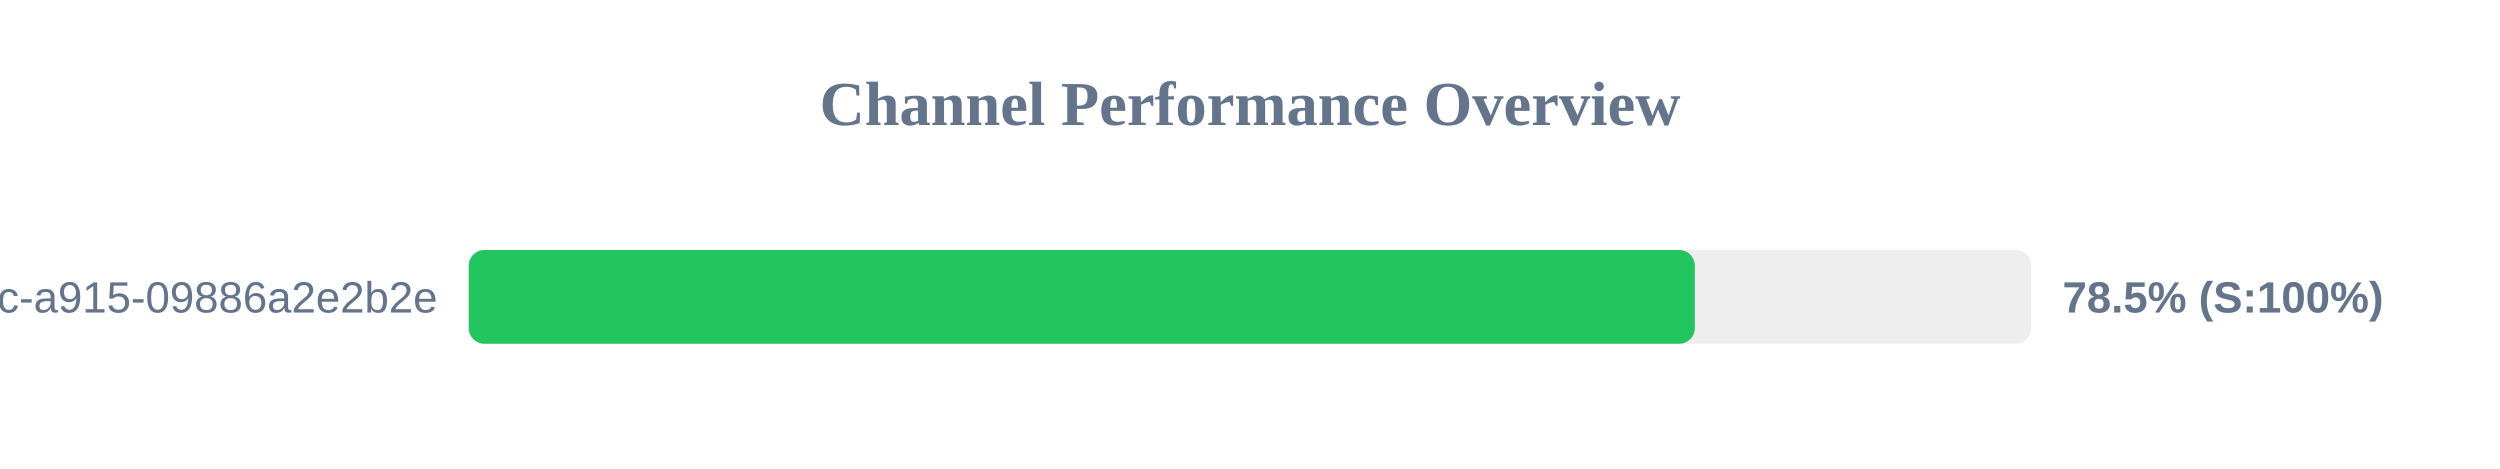
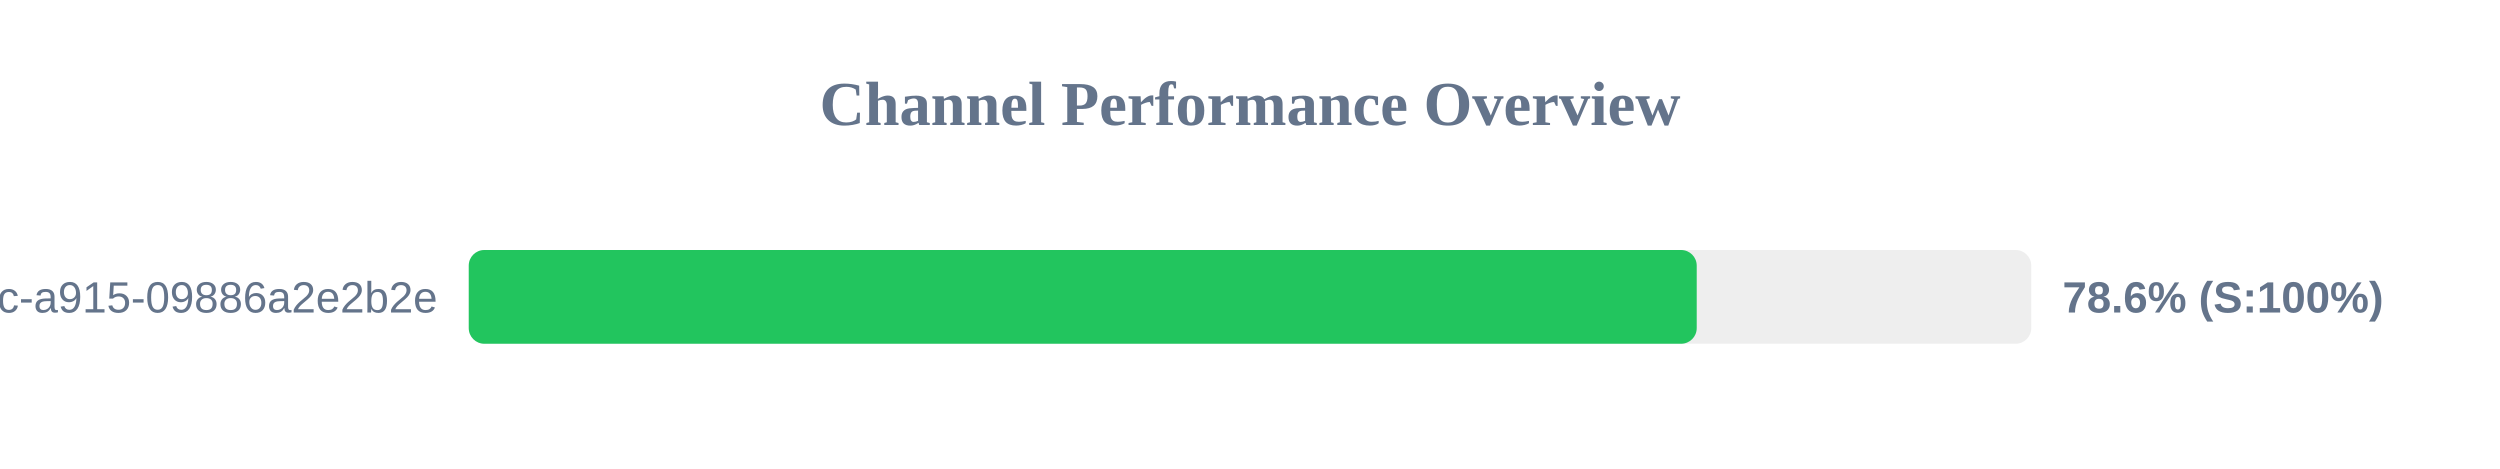
<svg xmlns="http://www.w3.org/2000/svg" width="800" height="150" version="1.1">
  <style>
        .row { font: 14px Arial; fill: #64748b; }
        .score { font: bold 14px Arial; fill: #64748b; }
    </style>
  <text x="400" y="40" text-anchor="middle" font-size="20px" font-weight="bold" fill="#64748b">Channel Performance Overview</text>
  <rect x="150" y="80" width="500" height="30" fill="#eee" rx="5" />
-   <rect x="150" y="80" width="392.35" height="30" fill="#22c55e" rx="5" />
+   <rect x="150" y="80" width="392.95" height="30" fill="#22c55e" rx="5" />
  <text x="140" y="100" text-anchor="end" class="row">?uuid=52816135-d3bc-46bc-a915-09886a2e2b2e</text>
-   <text x="660" y="100" text-anchor="start" class="score">78.5% (S:100%)</text>
+   <text x="660" y="100" text-anchor="start" class="score">78.6% (S:100%)</text>
</svg>
